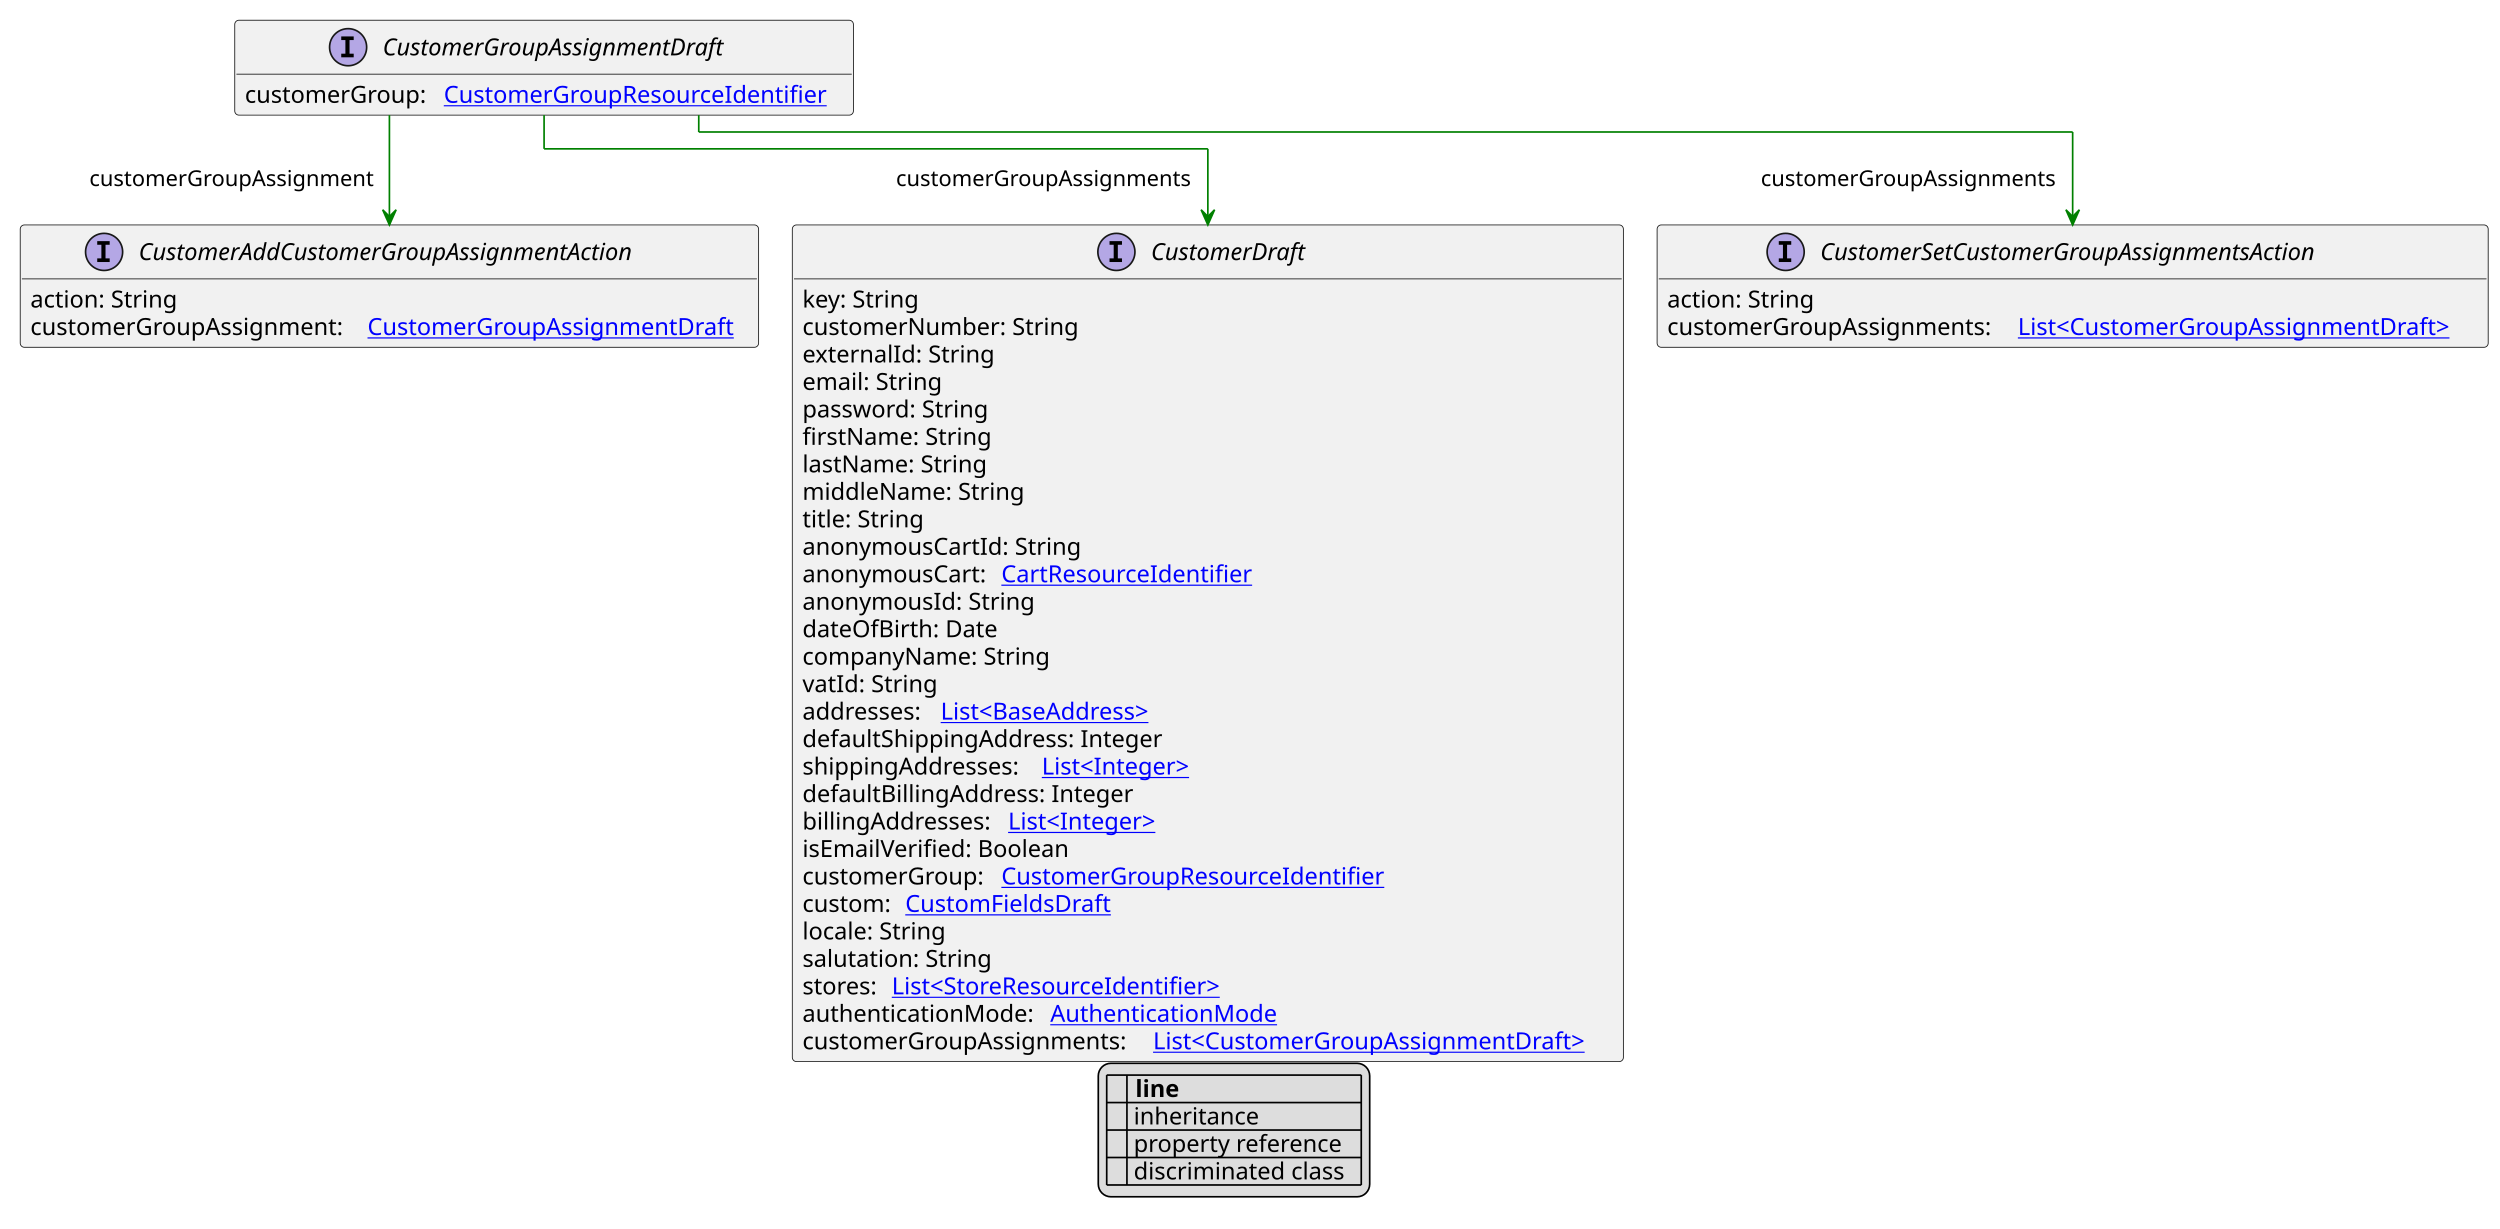
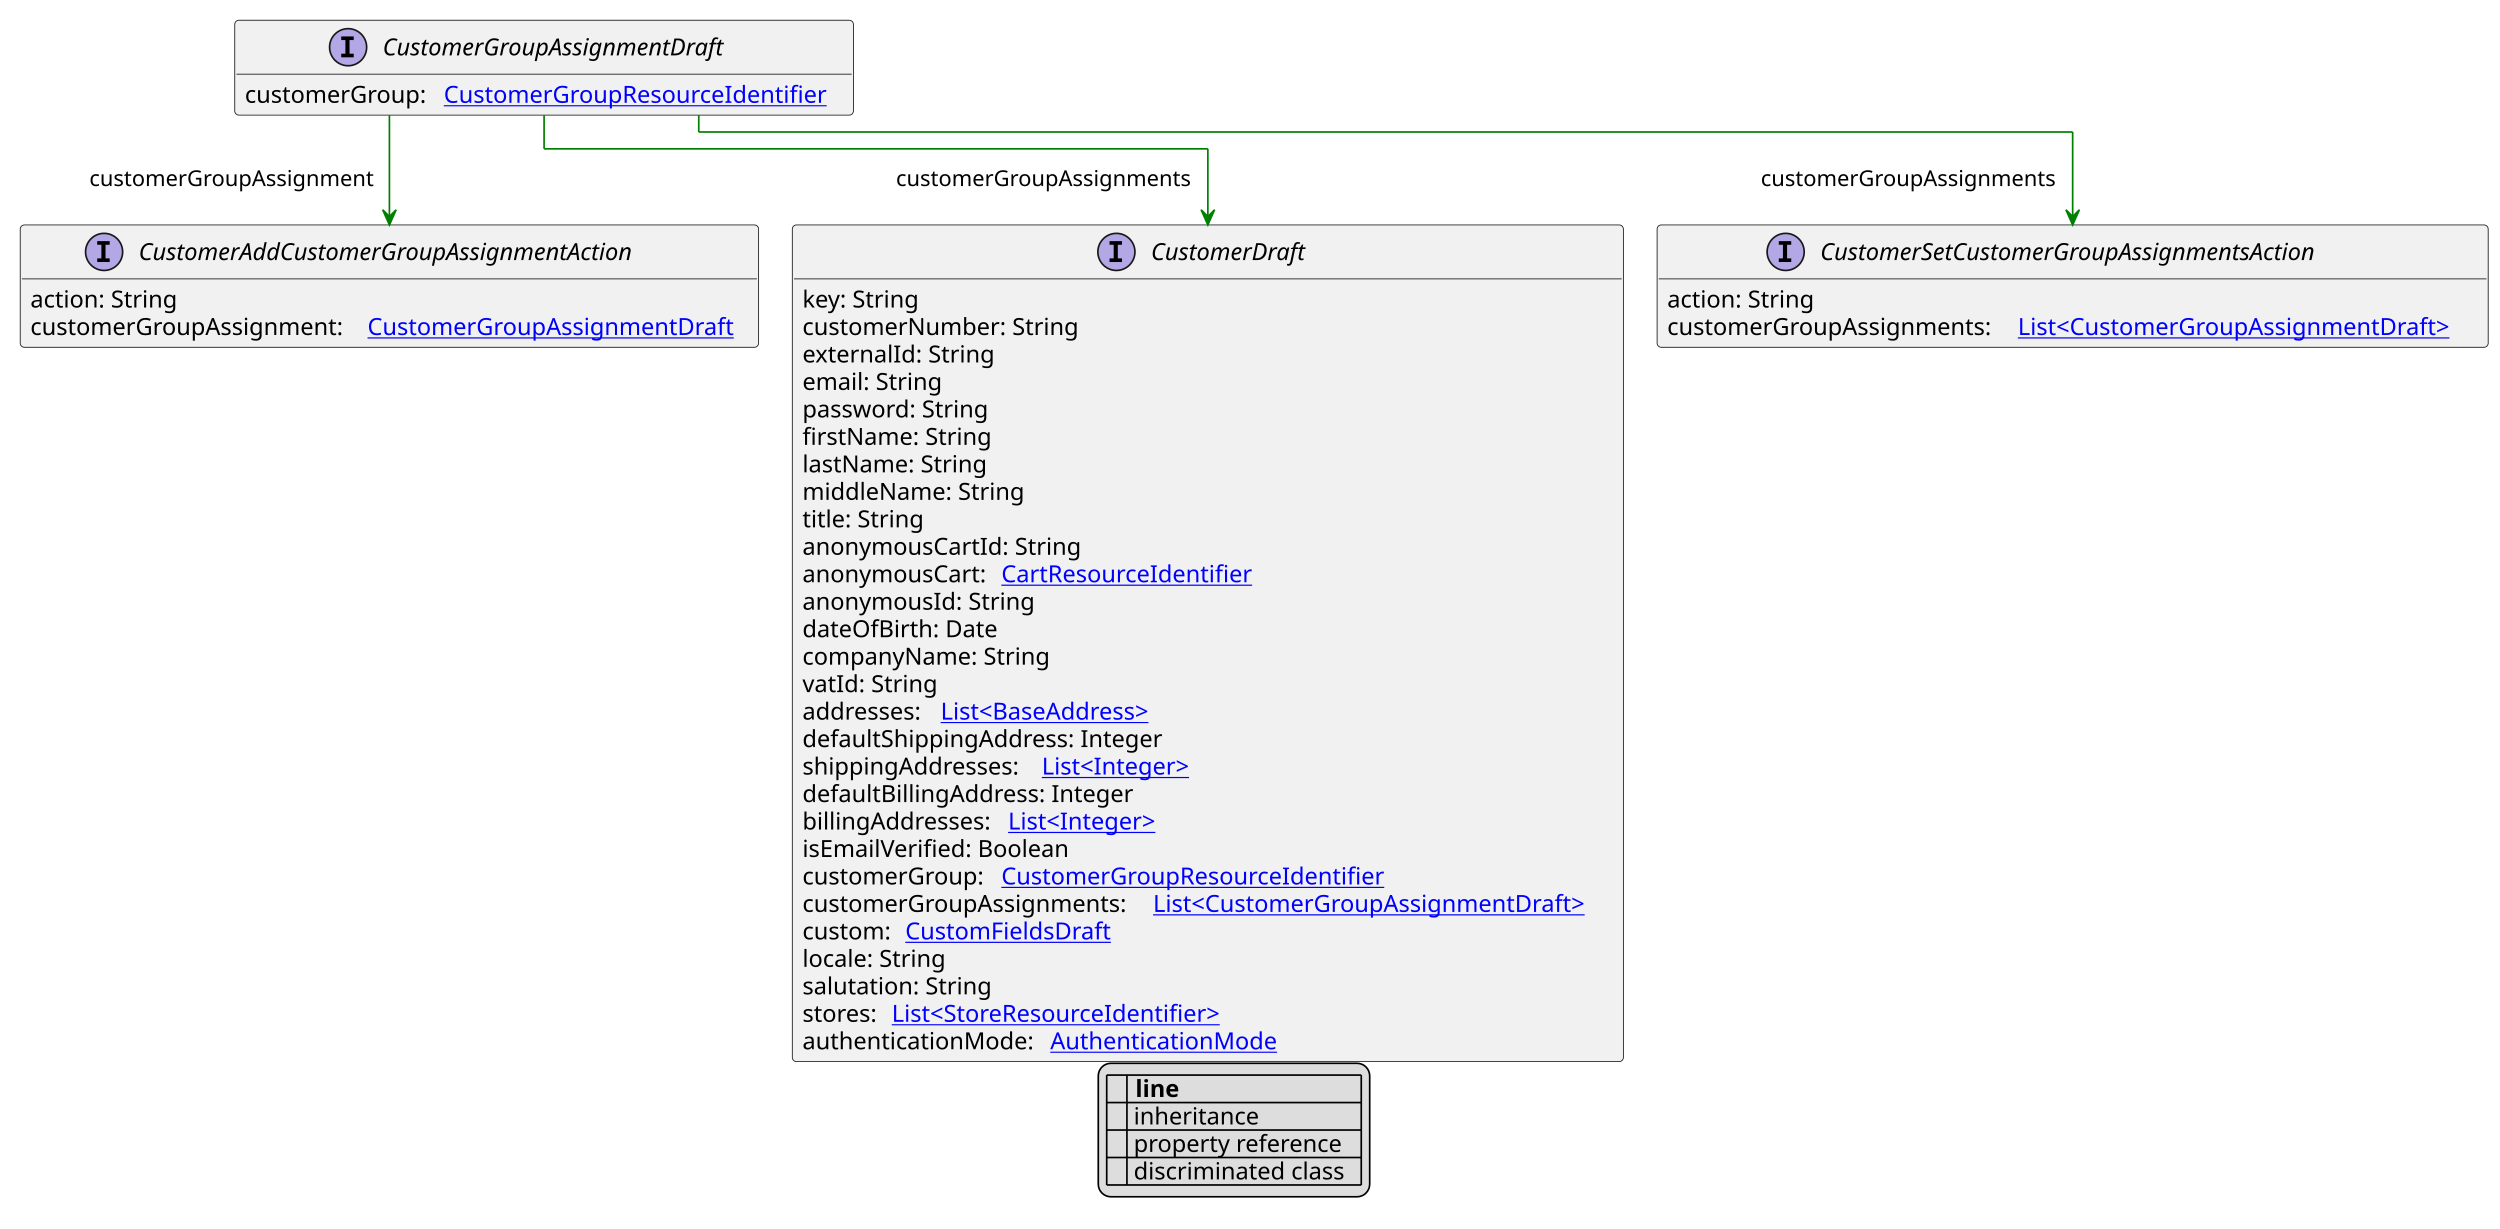
<svg xmlns="http://www.w3.org/2000/svg" xmlns:xlink="http://www.w3.org/1999/xlink" contentStyleType="text/css" height="729px" preserveAspectRatio="none" style="width:1483px;height:729px;background:#FFFFFF;" version="1.1" viewBox="0 0 1483 729" width="1483px" zoomAndPan="magnify">
  <defs>
-     <filter height="1" id="bpzwsk1q5qhch0" width="1" x="0" y="0">
+     <filter height="1" id="b131ozrwcr95rr0" width="1" x="0" y="0">
      <feFlood flood-color="#000000" result="flood" />
      <feComposite in="SourceGraphic" in2="flood" operator="over" />
    </filter>
-     <filter height="1" id="bpzwsk1q5qhch1" width="1" x="0" y="0">
+     <filter height="1" id="b131ozrwcr95rr1" width="1" x="0" y="0">
      <feFlood flood-color="#008000" result="flood" />
      <feComposite in="SourceGraphic" in2="flood" operator="over" />
    </filter>
-     <filter height="1" id="bpzwsk1q5qhch2" width="1" x="0" y="0">
+     <filter height="1" id="b131ozrwcr95rr2" width="1" x="0" y="0">
      <feFlood flood-color="#0000FF" result="flood" />
      <feComposite in="SourceGraphic" in2="flood" operator="over" />
    </filter>
  </defs>
  <g>
    <a href="CustomerGroupAssignmentDraft.svg" target="_top" title="CustomerGroupAssignmentDraft.svg" xlink:actuate="onRequest" xlink:href="CustomerGroupAssignmentDraft.svg" xlink:show="new" xlink:title="CustomerGroupAssignmentDraft.svg" xlink:type="simple">
      <g id="elem_CustomerGroupAssignmentDraft">
        <rect codeLine="10" fill="#F1F1F1" height="56.297" id="CustomerGroupAssignmentDraft" rx="2.5" ry="2.5" style="stroke:#181818;stroke-width:0.5;" width="367" x="139.25" y="12" />
        <ellipse cx="206.5" cy="28" fill="#B4A7E5" rx="11" ry="11" style="stroke:#181818;stroke-width:1.0;" />
        <path d="M202.422,23.766 L202.422,21.609 L209.812,21.609 L209.812,23.766 L207.344,23.766 L207.344,31.844 L209.812,31.844 L209.812,34 L202.422,34 L202.422,31.844 L204.891,31.844 L204.891,23.766 L202.422,23.766 Z " fill="#000000" />
        <text fill="#000000" font-family="sans-serif" font-size="14" font-style="italic" lengthAdjust="spacing" textLength="224" x="227" y="32.847">CustomerGroupAssignmentDraft</text>
        <line style="stroke:#181818;stroke-width:0.5;" x1="140.25" x2="505.25" y1="44" y2="44" />
        <text fill="#000000" font-family="sans-serif" font-size="14" lengthAdjust="spacing" textLength="114" x="145.25" y="60.995">customerGroup:</text>
        <a href="CustomerGroupResourceIdentifier.svg" target="_top" title="CustomerGroupResourceIdentifier.svg" xlink:actuate="onRequest" xlink:href="CustomerGroupResourceIdentifier.svg" xlink:show="new" xlink:title="CustomerGroupResourceIdentifier.svg" xlink:type="simple">
          <text fill="#0000FF" font-family="sans-serif" font-size="14" lengthAdjust="spacing" text-decoration="underline" textLength="237" x="263.25" y="60.995">CustomerGroupResourceIdentifier</text>
        </a>
      </g>
    </a>
    <a href="CustomerDraft.svg" target="_top" title="CustomerDraft.svg" xlink:actuate="onRequest" xlink:href="CustomerDraft.svg" xlink:show="new" xlink:title="CustomerDraft.svg" xlink:type="simple">
      <g id="elem_CustomerDraft">
        <rect codeLine="16" fill="#F1F1F1" height="496.312" id="CustomerDraft" rx="2.5" ry="2.5" style="stroke:#181818;stroke-width:0.5;" width="493" x="470" y="133.43" />
        <ellipse cx="662.25" cy="149.43" fill="#B4A7E5" rx="11" ry="11" style="stroke:#181818;stroke-width:1.0;" />
        <path d="M658.172,145.195 L658.172,143.039 L665.562,143.039 L665.562,145.195 L663.094,145.195 L663.094,153.273 L665.562,153.273 L665.562,155.43 L658.172,155.43 L658.172,153.273 L660.641,153.273 L660.641,145.195 L658.172,145.195 Z " fill="#000000" />
        <text fill="#000000" font-family="sans-serif" font-size="14" font-style="italic" lengthAdjust="spacing" textLength="100" x="682.75" y="154.276">CustomerDraft</text>
        <line style="stroke:#181818;stroke-width:0.5;" x1="471" x2="962" y1="165.43" y2="165.43" />
        <text fill="#000000" font-family="sans-serif" font-size="14" lengthAdjust="spacing" textLength="73" x="476" y="182.425">key: String</text>
        <text fill="#000000" font-family="sans-serif" font-size="14" lengthAdjust="spacing" textLength="170" x="476" y="198.722">customerNumber: String</text>
        <text fill="#000000" font-family="sans-serif" font-size="14" lengthAdjust="spacing" textLength="116" x="476" y="215.019">externalId: String</text>
        <text fill="#000000" font-family="sans-serif" font-size="14" lengthAdjust="spacing" textLength="85" x="476" y="231.315">email: String</text>
        <text fill="#000000" font-family="sans-serif" font-size="14" lengthAdjust="spacing" textLength="116" x="476" y="247.612">password: String</text>
        <text fill="#000000" font-family="sans-serif" font-size="14" lengthAdjust="spacing" textLength="114" x="476" y="263.909">firstName: String</text>
        <text fill="#000000" font-family="sans-serif" font-size="14" lengthAdjust="spacing" textLength="113" x="476" y="280.206">lastName: String</text>
        <text fill="#000000" font-family="sans-serif" font-size="14" lengthAdjust="spacing" textLength="135" x="476" y="296.503">middleName: String</text>
        <text fill="#000000" font-family="sans-serif" font-size="14" lengthAdjust="spacing" textLength="74" x="476" y="312.8">title: String</text>
        <text fill="#000000" font-family="sans-serif" font-size="14" lengthAdjust="spacing" textLength="170" x="476" y="329.097">anonymousCartId: String</text>
        <text fill="#000000" font-family="sans-serif" font-size="14" lengthAdjust="spacing" textLength="114" x="476" y="345.394">anonymousCart:</text>
        <a href="CartResourceIdentifier.svg" target="_top" title="CartResourceIdentifier.svg" xlink:actuate="onRequest" xlink:href="CartResourceIdentifier.svg" xlink:show="new" xlink:title="CartResourceIdentifier.svg" xlink:type="simple">
          <text fill="#0000FF" font-family="sans-serif" font-size="14" lengthAdjust="spacing" text-decoration="underline" textLength="154" x="594" y="345.394">CartResourceIdentifier</text>
        </a>
        <text fill="#000000" font-family="sans-serif" font-size="14" lengthAdjust="spacing" textLength="142" x="476" y="361.69">anonymousId: String</text>
        <text fill="#000000" font-family="sans-serif" font-size="14" lengthAdjust="spacing" textLength="120" x="476" y="377.987">dateOfBirth: Date</text>
        <text fill="#000000" font-family="sans-serif" font-size="14" lengthAdjust="spacing" textLength="152" x="476" y="394.284">companyName: String</text>
        <text fill="#000000" font-family="sans-serif" font-size="14" lengthAdjust="spacing" textLength="81" x="476" y="410.581">vatId: String</text>
        <text fill="#000000" font-family="sans-serif" font-size="14" lengthAdjust="spacing" textLength="78" x="476" y="426.878">addresses:</text>
        <a href="BaseAddress.svg" target="_top" title="BaseAddress.svg" xlink:actuate="onRequest" xlink:href="BaseAddress.svg" xlink:show="new" xlink:title="BaseAddress.svg" xlink:type="simple">
          <text fill="#0000FF" font-family="sans-serif" font-size="14" lengthAdjust="spacing" text-decoration="underline" textLength="139" x="558" y="426.878">List&lt;BaseAddress&gt;</text>
        </a>
        <text fill="#000000" font-family="sans-serif" font-size="14" lengthAdjust="spacing" textLength="222" x="476" y="443.175">defaultShippingAddress: Integer</text>
        <text fill="#000000" font-family="sans-serif" font-size="14" lengthAdjust="spacing" textLength="138" x="476" y="459.472">shippingAddresses:</text>
        <a href="Integer.svg" target="_top" title="Integer.svg" xlink:actuate="onRequest" xlink:href="Integer.svg" xlink:show="new" xlink:title="Integer.svg" xlink:type="simple">
          <text fill="#0000FF" font-family="sans-serif" font-size="14" lengthAdjust="spacing" text-decoration="underline" textLength="96" x="618" y="459.472">List&lt;Integer&gt;</text>
        </a>
        <text fill="#000000" font-family="sans-serif" font-size="14" lengthAdjust="spacing" textLength="202" x="476" y="475.769">defaultBillingAddress: Integer</text>
        <text fill="#000000" font-family="sans-serif" font-size="14" lengthAdjust="spacing" textLength="118" x="476" y="492.065">billingAddresses:</text>
        <a href="Integer.svg" target="_top" title="Integer.svg" xlink:actuate="onRequest" xlink:href="Integer.svg" xlink:show="new" xlink:title="Integer.svg" xlink:type="simple">
          <text fill="#0000FF" font-family="sans-serif" font-size="14" lengthAdjust="spacing" text-decoration="underline" textLength="96" x="598" y="492.065">List&lt;Integer&gt;</text>
        </a>
        <text fill="#000000" font-family="sans-serif" font-size="14" lengthAdjust="spacing" textLength="164" x="476" y="508.362">isEmailVerified: Boolean</text>
        <text fill="#000000" font-family="sans-serif" font-size="14" lengthAdjust="spacing" textLength="114" x="476" y="524.659">customerGroup:</text>
        <a href="CustomerGroupResourceIdentifier.svg" target="_top" title="CustomerGroupResourceIdentifier.svg" xlink:actuate="onRequest" xlink:href="CustomerGroupResourceIdentifier.svg" xlink:show="new" xlink:title="CustomerGroupResourceIdentifier.svg" xlink:type="simple">
          <text fill="#0000FF" font-family="sans-serif" font-size="14" lengthAdjust="spacing" text-decoration="underline" textLength="237" x="594" y="524.659">CustomerGroupResourceIdentifier</text>
        </a>
-         <text fill="#000000" font-family="sans-serif" font-size="14" lengthAdjust="spacing" textLength="57" x="476" y="540.956">custom:</text>
+         <text fill="#000000" font-family="sans-serif" font-size="14" lengthAdjust="spacing" textLength="204" x="476" y="540.956">customerGroupAssignments:</text>
+         <a href="CustomerGroupAssignmentDraft.svg" target="_top" title="CustomerGroupAssignmentDraft.svg" xlink:actuate="onRequest" xlink:href="CustomerGroupAssignmentDraft.svg" xlink:show="new" xlink:title="CustomerGroupAssignmentDraft.svg" xlink:type="simple">
+           <text fill="#0000FF" font-family="sans-serif" font-size="14" lengthAdjust="spacing" text-decoration="underline" textLength="273" x="684" y="540.956">List&lt;CustomerGroupAssignmentDraft&gt;</text>
+         </a>
+         <text fill="#000000" font-family="sans-serif" font-size="14" lengthAdjust="spacing" textLength="57" x="476" y="557.253">custom:</text>
        <a href="CustomFieldsDraft.svg" target="_top" title="CustomFieldsDraft.svg" xlink:actuate="onRequest" xlink:href="CustomFieldsDraft.svg" xlink:show="new" xlink:title="CustomFieldsDraft.svg" xlink:type="simple">
-           <text fill="#0000FF" font-family="sans-serif" font-size="14" lengthAdjust="spacing" text-decoration="underline" textLength="127" x="537" y="540.956">CustomFieldsDraft</text>
+           <text fill="#0000FF" font-family="sans-serif" font-size="14" lengthAdjust="spacing" text-decoration="underline" textLength="127" x="537" y="557.253">CustomFieldsDraft</text>
        </a>
-         <text fill="#000000" font-family="sans-serif" font-size="14" lengthAdjust="spacing" textLength="89" x="476" y="557.253">locale: String</text>
-         <text fill="#000000" font-family="sans-serif" font-size="14" lengthAdjust="spacing" textLength="116" x="476" y="573.55">salutation: String</text>
-         <text fill="#000000" font-family="sans-serif" font-size="14" lengthAdjust="spacing" textLength="49" x="476" y="589.847">stores:</text>
+         <text fill="#000000" font-family="sans-serif" font-size="14" lengthAdjust="spacing" textLength="89" x="476" y="573.55">locale: String</text>
+         <text fill="#000000" font-family="sans-serif" font-size="14" lengthAdjust="spacing" textLength="116" x="476" y="589.847">salutation: String</text>
+         <text fill="#000000" font-family="sans-serif" font-size="14" lengthAdjust="spacing" textLength="49" x="476" y="606.144">stores:</text>
        <a href="StoreResourceIdentifier.svg" target="_top" title="StoreResourceIdentifier.svg" xlink:actuate="onRequest" xlink:href="StoreResourceIdentifier.svg" xlink:show="new" xlink:title="StoreResourceIdentifier.svg" xlink:type="simple">
-           <text fill="#0000FF" font-family="sans-serif" font-size="14" lengthAdjust="spacing" text-decoration="underline" textLength="210" x="529" y="589.847">List&lt;StoreResourceIdentifier&gt;</text>
+           <text fill="#0000FF" font-family="sans-serif" font-size="14" lengthAdjust="spacing" text-decoration="underline" textLength="210" x="529" y="606.144">List&lt;StoreResourceIdentifier&gt;</text>
        </a>
-         <text fill="#000000" font-family="sans-serif" font-size="14" lengthAdjust="spacing" textLength="143" x="476" y="606.144">authenticationMode:</text>
+         <text fill="#000000" font-family="sans-serif" font-size="14" lengthAdjust="spacing" textLength="143" x="476" y="622.44">authenticationMode:</text>
        <a href="AuthenticationMode.svg" target="_top" title="AuthenticationMode.svg" xlink:actuate="onRequest" xlink:href="AuthenticationMode.svg" xlink:show="new" xlink:title="AuthenticationMode.svg" xlink:type="simple">
-           <text fill="#0000FF" font-family="sans-serif" font-size="14" lengthAdjust="spacing" text-decoration="underline" textLength="139" x="623" y="606.144">AuthenticationMode</text>
-         </a>
-         <text fill="#000000" font-family="sans-serif" font-size="14" lengthAdjust="spacing" textLength="204" x="476" y="622.44">customerGroupAssignments:</text>
-         <a href="CustomerGroupAssignmentDraft.svg" target="_top" title="CustomerGroupAssignmentDraft.svg" xlink:actuate="onRequest" xlink:href="CustomerGroupAssignmentDraft.svg" xlink:show="new" xlink:title="CustomerGroupAssignmentDraft.svg" xlink:type="simple">
-           <text fill="#0000FF" font-family="sans-serif" font-size="14" lengthAdjust="spacing" text-decoration="underline" textLength="273" x="684" y="622.44">List&lt;CustomerGroupAssignmentDraft&gt;</text>
+           <text fill="#0000FF" font-family="sans-serif" font-size="14" lengthAdjust="spacing" text-decoration="underline" textLength="139" x="623" y="622.44">AuthenticationMode</text>
        </a>
      </g>
    </a>
    <a href="CustomerSetCustomerGroupAssignmentsAction.svg" target="_top" title="CustomerSetCustomerGroupAssignmentsAction.svg" xlink:actuate="onRequest" xlink:href="CustomerSetCustomerGroupAssignmentsAction.svg" xlink:show="new" xlink:title="CustomerSetCustomerGroupAssignmentsAction.svg" xlink:type="simple">
      <g id="elem_CustomerSetCustomerGroupAssignmentsAction">
        <rect codeLine="46" fill="#F1F1F1" height="72.594" id="CustomerSetCustomerGroupAssignmentsAction" rx="2.5" ry="2.5" style="stroke:#181818;stroke-width:0.5;" width="493" x="983" y="133.43" />
        <ellipse cx="1059.25" cy="149.43" fill="#B4A7E5" rx="11" ry="11" style="stroke:#181818;stroke-width:1.0;" />
        <path d="M1055.172,145.195 L1055.172,143.039 L1062.562,143.039 L1062.562,145.195 L1060.094,145.195 L1060.094,153.273 L1062.562,153.273 L1062.562,155.43 L1055.172,155.43 L1055.172,153.273 L1057.641,153.273 L1057.641,145.195 L1055.172,145.195 Z " fill="#000000" />
        <text fill="#000000" font-family="sans-serif" font-size="14" font-style="italic" lengthAdjust="spacing" textLength="332" x="1079.75" y="154.276">CustomerSetCustomerGroupAssignmentsAction</text>
        <line style="stroke:#181818;stroke-width:0.5;" x1="984" x2="1475" y1="165.43" y2="165.43" />
        <text fill="#000000" font-family="sans-serif" font-size="14" lengthAdjust="spacing" textLength="91" x="989" y="182.425">action: String</text>
        <text fill="#000000" font-family="sans-serif" font-size="14" lengthAdjust="spacing" textLength="204" x="989" y="198.722">customerGroupAssignments:</text>
        <a href="CustomerGroupAssignmentDraft.svg" target="_top" title="CustomerGroupAssignmentDraft.svg" xlink:actuate="onRequest" xlink:href="CustomerGroupAssignmentDraft.svg" xlink:show="new" xlink:title="CustomerGroupAssignmentDraft.svg" xlink:type="simple">
          <text fill="#0000FF" font-family="sans-serif" font-size="14" lengthAdjust="spacing" text-decoration="underline" textLength="273" x="1197" y="198.722">List&lt;CustomerGroupAssignmentDraft&gt;</text>
        </a>
      </g>
    </a>
    <a href="CustomerAddCustomerGroupAssignmentAction.svg" target="_top" title="CustomerAddCustomerGroupAssignmentAction.svg" xlink:actuate="onRequest" xlink:href="CustomerAddCustomerGroupAssignmentAction.svg" xlink:show="new" xlink:title="CustomerAddCustomerGroupAssignmentAction.svg" xlink:type="simple">
      <g id="elem_CustomerAddCustomerGroupAssignmentAction">
        <rect codeLine="50" fill="#F1F1F1" height="72.594" id="CustomerAddCustomerGroupAssignmentAction" rx="2.5" ry="2.5" style="stroke:#181818;stroke-width:0.5;" width="438" x="12" y="133.43" />
        <ellipse cx="61.75" cy="149.43" fill="#B4A7E5" rx="11" ry="11" style="stroke:#181818;stroke-width:1.0;" />
        <path d="M57.672,145.195 L57.672,143.039 L65.062,143.039 L65.062,145.195 L62.594,145.195 L62.594,153.273 L65.062,153.273 L65.062,155.43 L57.672,155.43 L57.672,153.273 L60.141,153.273 L60.141,145.195 L57.672,145.195 Z " fill="#000000" />
        <text fill="#000000" font-family="sans-serif" font-size="14" font-style="italic" lengthAdjust="spacing" textLength="330" x="82.25" y="154.276">CustomerAddCustomerGroupAssignmentAction</text>
        <line style="stroke:#181818;stroke-width:0.5;" x1="13" x2="449" y1="165.43" y2="165.43" />
        <text fill="#000000" font-family="sans-serif" font-size="14" lengthAdjust="spacing" textLength="91" x="18" y="182.425">action: String</text>
        <text fill="#000000" font-family="sans-serif" font-size="14" lengthAdjust="spacing" textLength="196" x="18" y="198.722">customerGroupAssignment:</text>
        <a href="CustomerGroupAssignmentDraft.svg" target="_top" title="CustomerGroupAssignmentDraft.svg" xlink:actuate="onRequest" xlink:href="CustomerGroupAssignmentDraft.svg" xlink:show="new" xlink:title="CustomerGroupAssignmentDraft.svg" xlink:type="simple">
          <text fill="#0000FF" font-family="sans-serif" font-size="14" lengthAdjust="spacing" text-decoration="underline" textLength="226" x="218" y="198.722">CustomerGroupAssignmentDraft</text>
        </a>
      </g>
    </a>
    <line style="stroke:#008000;stroke-width:1.0;" x1="322.75" x2="322.75" y1="68.297" y2="88.297" />
    <line style="stroke:#008000;stroke-width:1.0;" x1="322.75" x2="716.5" y1="88.297" y2="88.297" />
    <line style="stroke:#008000;stroke-width:1.0;" x1="716.5" x2="716.5" y1="88.297" y2="133.43" />
    <polygon fill="#008000" points="716.5,133.43,720.5,124.43,716.5,128.43,712.5,124.43,716.5,133.43" style="stroke:#008000;stroke-width:1.0;" />
    <text fill="#000000" font-family="sans-serif" font-size="13" lengthAdjust="spacing" textLength="183" x="531.5" y="110.364">customerGroupAssignments</text>
    <line style="stroke:#008000;stroke-width:1.0;" x1="414.5" x2="414.5" y1="68.297" y2="78.297" />
    <line style="stroke:#008000;stroke-width:1.0;" x1="414.5" x2="1229.5" y1="78.297" y2="78.297" />
    <line style="stroke:#008000;stroke-width:1.0;" x1="1229.5" x2="1229.5" y1="78.297" y2="133.43" />
    <polygon fill="#008000" points="1229.5,133.43,1233.5,124.43,1229.5,128.43,1225.5,124.43,1229.5,133.43" style="stroke:#008000;stroke-width:1.0;" />
    <text fill="#000000" font-family="sans-serif" font-size="13" lengthAdjust="spacing" textLength="183" x="1044.5" y="110.364">customerGroupAssignments</text>
    <line style="stroke:#008000;stroke-width:1.0;" x1="231" x2="231" y1="68.297" y2="133.43" />
    <polygon fill="#008000" points="231,133.43,235,124.43,231,128.43,227,124.43,231,133.43" style="stroke:#008000;stroke-width:1.0;" />
    <text fill="#000000" font-family="sans-serif" font-size="13" lengthAdjust="spacing" textLength="176" x="53" y="110.364">customerGroupAssignment</text>
    <rect fill="#DDDDDD" height="79.188" id="_legend" rx="7.5" ry="7.5" style="stroke:#000000;stroke-width:1.0;" width="161" x="651.5" y="630.742" />
    <text fill="#000000" font-family="sans-serif" font-size="14" font-weight="bold" lengthAdjust="spacing" textLength="5" x="656.5" y="650.737"> </text>
    <text fill="#000000" font-family="sans-serif" font-size="14" font-weight="bold" lengthAdjust="spacing" textLength="28" x="673.5" y="650.737">line</text>
-     <text fill="#000000" filter="url(#bpzwsk1q5qhch0)" font-family="sans-serif" font-size="14" lengthAdjust="spacing" textLength="12" x="656.5" y="667.034">   </text>
+     <text fill="#000000" filter="url(#b131ozrwcr95rr0)" font-family="sans-serif" font-size="14" lengthAdjust="spacing" textLength="12" x="656.5" y="667.034">   </text>
    <text fill="#000000" font-family="sans-serif" font-size="14" lengthAdjust="spacing" textLength="77" x="672.5" y="667.034">inheritance</text>
-     <text fill="#000000" filter="url(#bpzwsk1q5qhch1)" font-family="sans-serif" font-size="14" lengthAdjust="spacing" textLength="12" x="656.5" y="683.331">   </text>
+     <text fill="#000000" filter="url(#b131ozrwcr95rr1)" font-family="sans-serif" font-size="14" lengthAdjust="spacing" textLength="12" x="656.5" y="683.331">   </text>
    <text fill="#000000" font-family="sans-serif" font-size="14" lengthAdjust="spacing" textLength="129" x="672.5" y="683.331">property reference</text>
-     <text fill="#000000" filter="url(#bpzwsk1q5qhch2)" font-family="sans-serif" font-size="14" lengthAdjust="spacing" textLength="12" x="656.5" y="699.628">   </text>
+     <text fill="#000000" filter="url(#b131ozrwcr95rr2)" font-family="sans-serif" font-size="14" lengthAdjust="spacing" textLength="12" x="656.5" y="699.628">   </text>
    <text fill="#000000" font-family="sans-serif" font-size="14" lengthAdjust="spacing" textLength="131" x="672.5" y="699.628">discriminated class</text>
    <line style="stroke:#000000;stroke-width:1.0;" x1="656.5" x2="807.5" y1="637.742" y2="637.742" />
    <line style="stroke:#000000;stroke-width:1.0;" x1="656.5" x2="807.5" y1="654.039" y2="654.039" />
    <line style="stroke:#000000;stroke-width:1.0;" x1="656.5" x2="807.5" y1="670.336" y2="670.336" />
    <line style="stroke:#000000;stroke-width:1.0;" x1="656.5" x2="807.5" y1="686.633" y2="686.633" />
    <line style="stroke:#000000;stroke-width:1.0;" x1="656.5" x2="807.5" y1="702.93" y2="702.93" />
    <line style="stroke:#000000;stroke-width:1.0;" x1="656.5" x2="656.5" y1="637.742" y2="702.93" />
    <line style="stroke:#000000;stroke-width:1.0;" x1="668.5" x2="668.5" y1="637.742" y2="702.93" />
    <line style="stroke:#000000;stroke-width:1.0;" x1="807.5" x2="807.5" y1="637.742" y2="702.93" />
  </g>
</svg>
